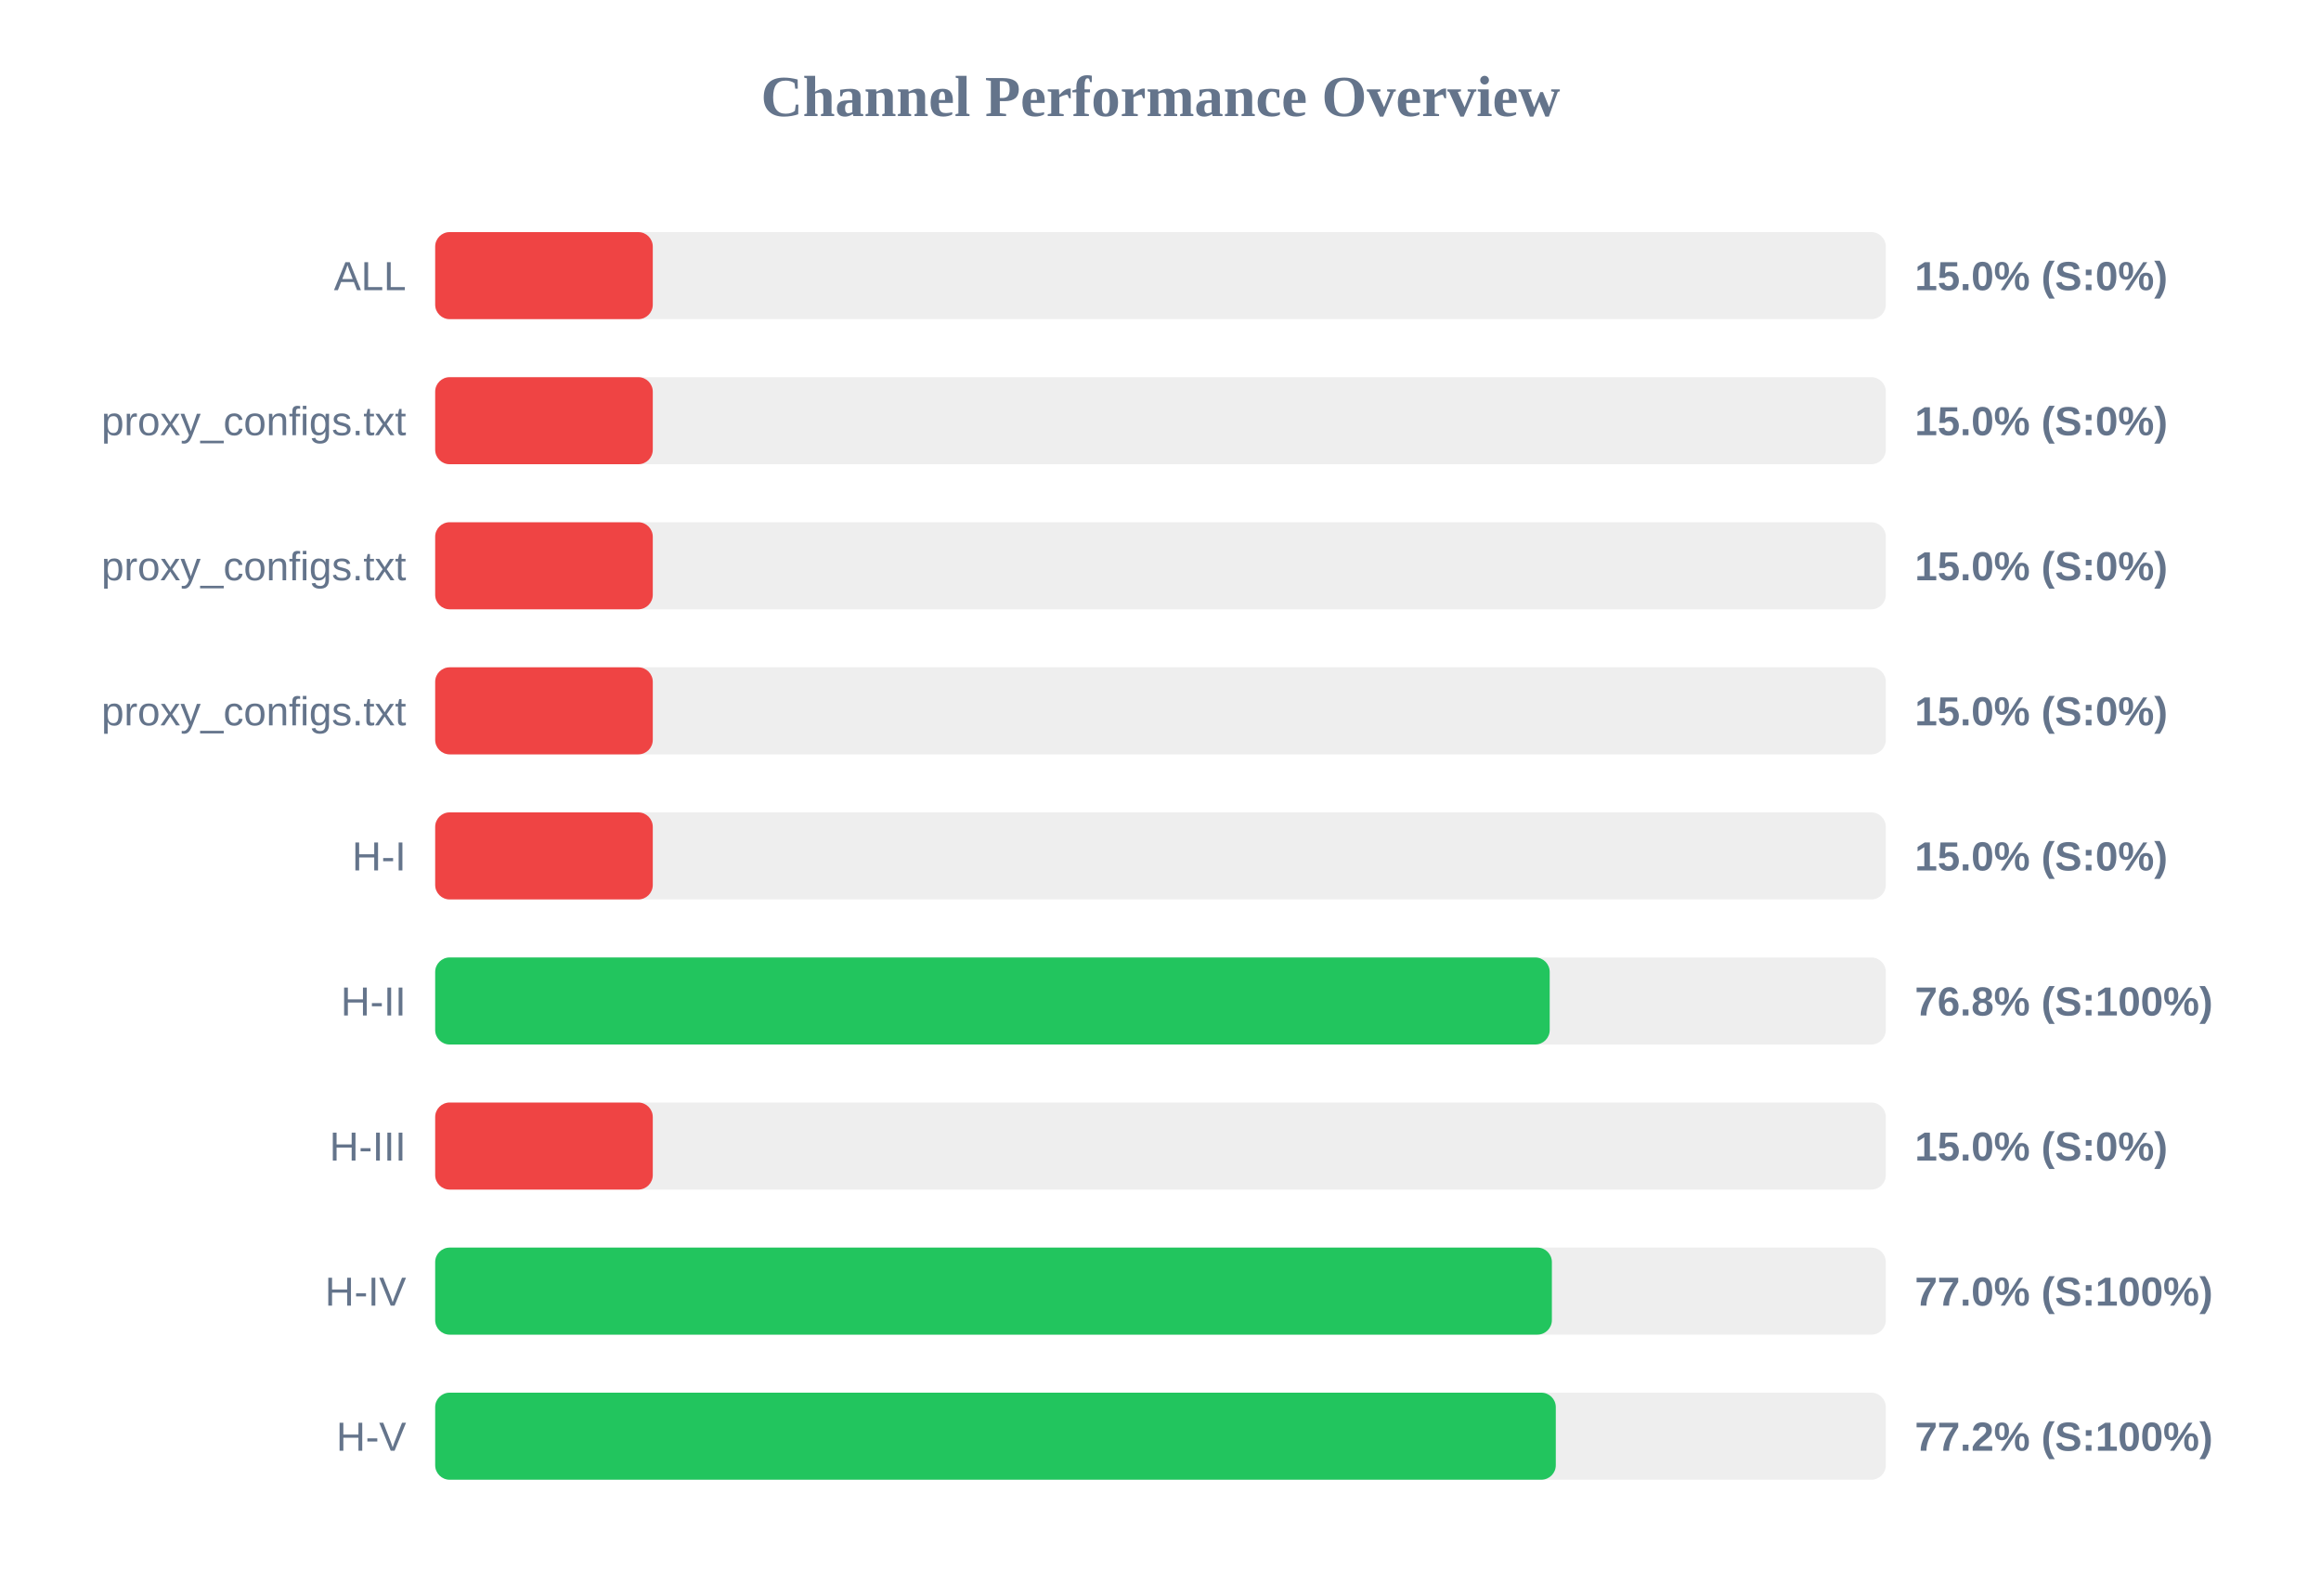
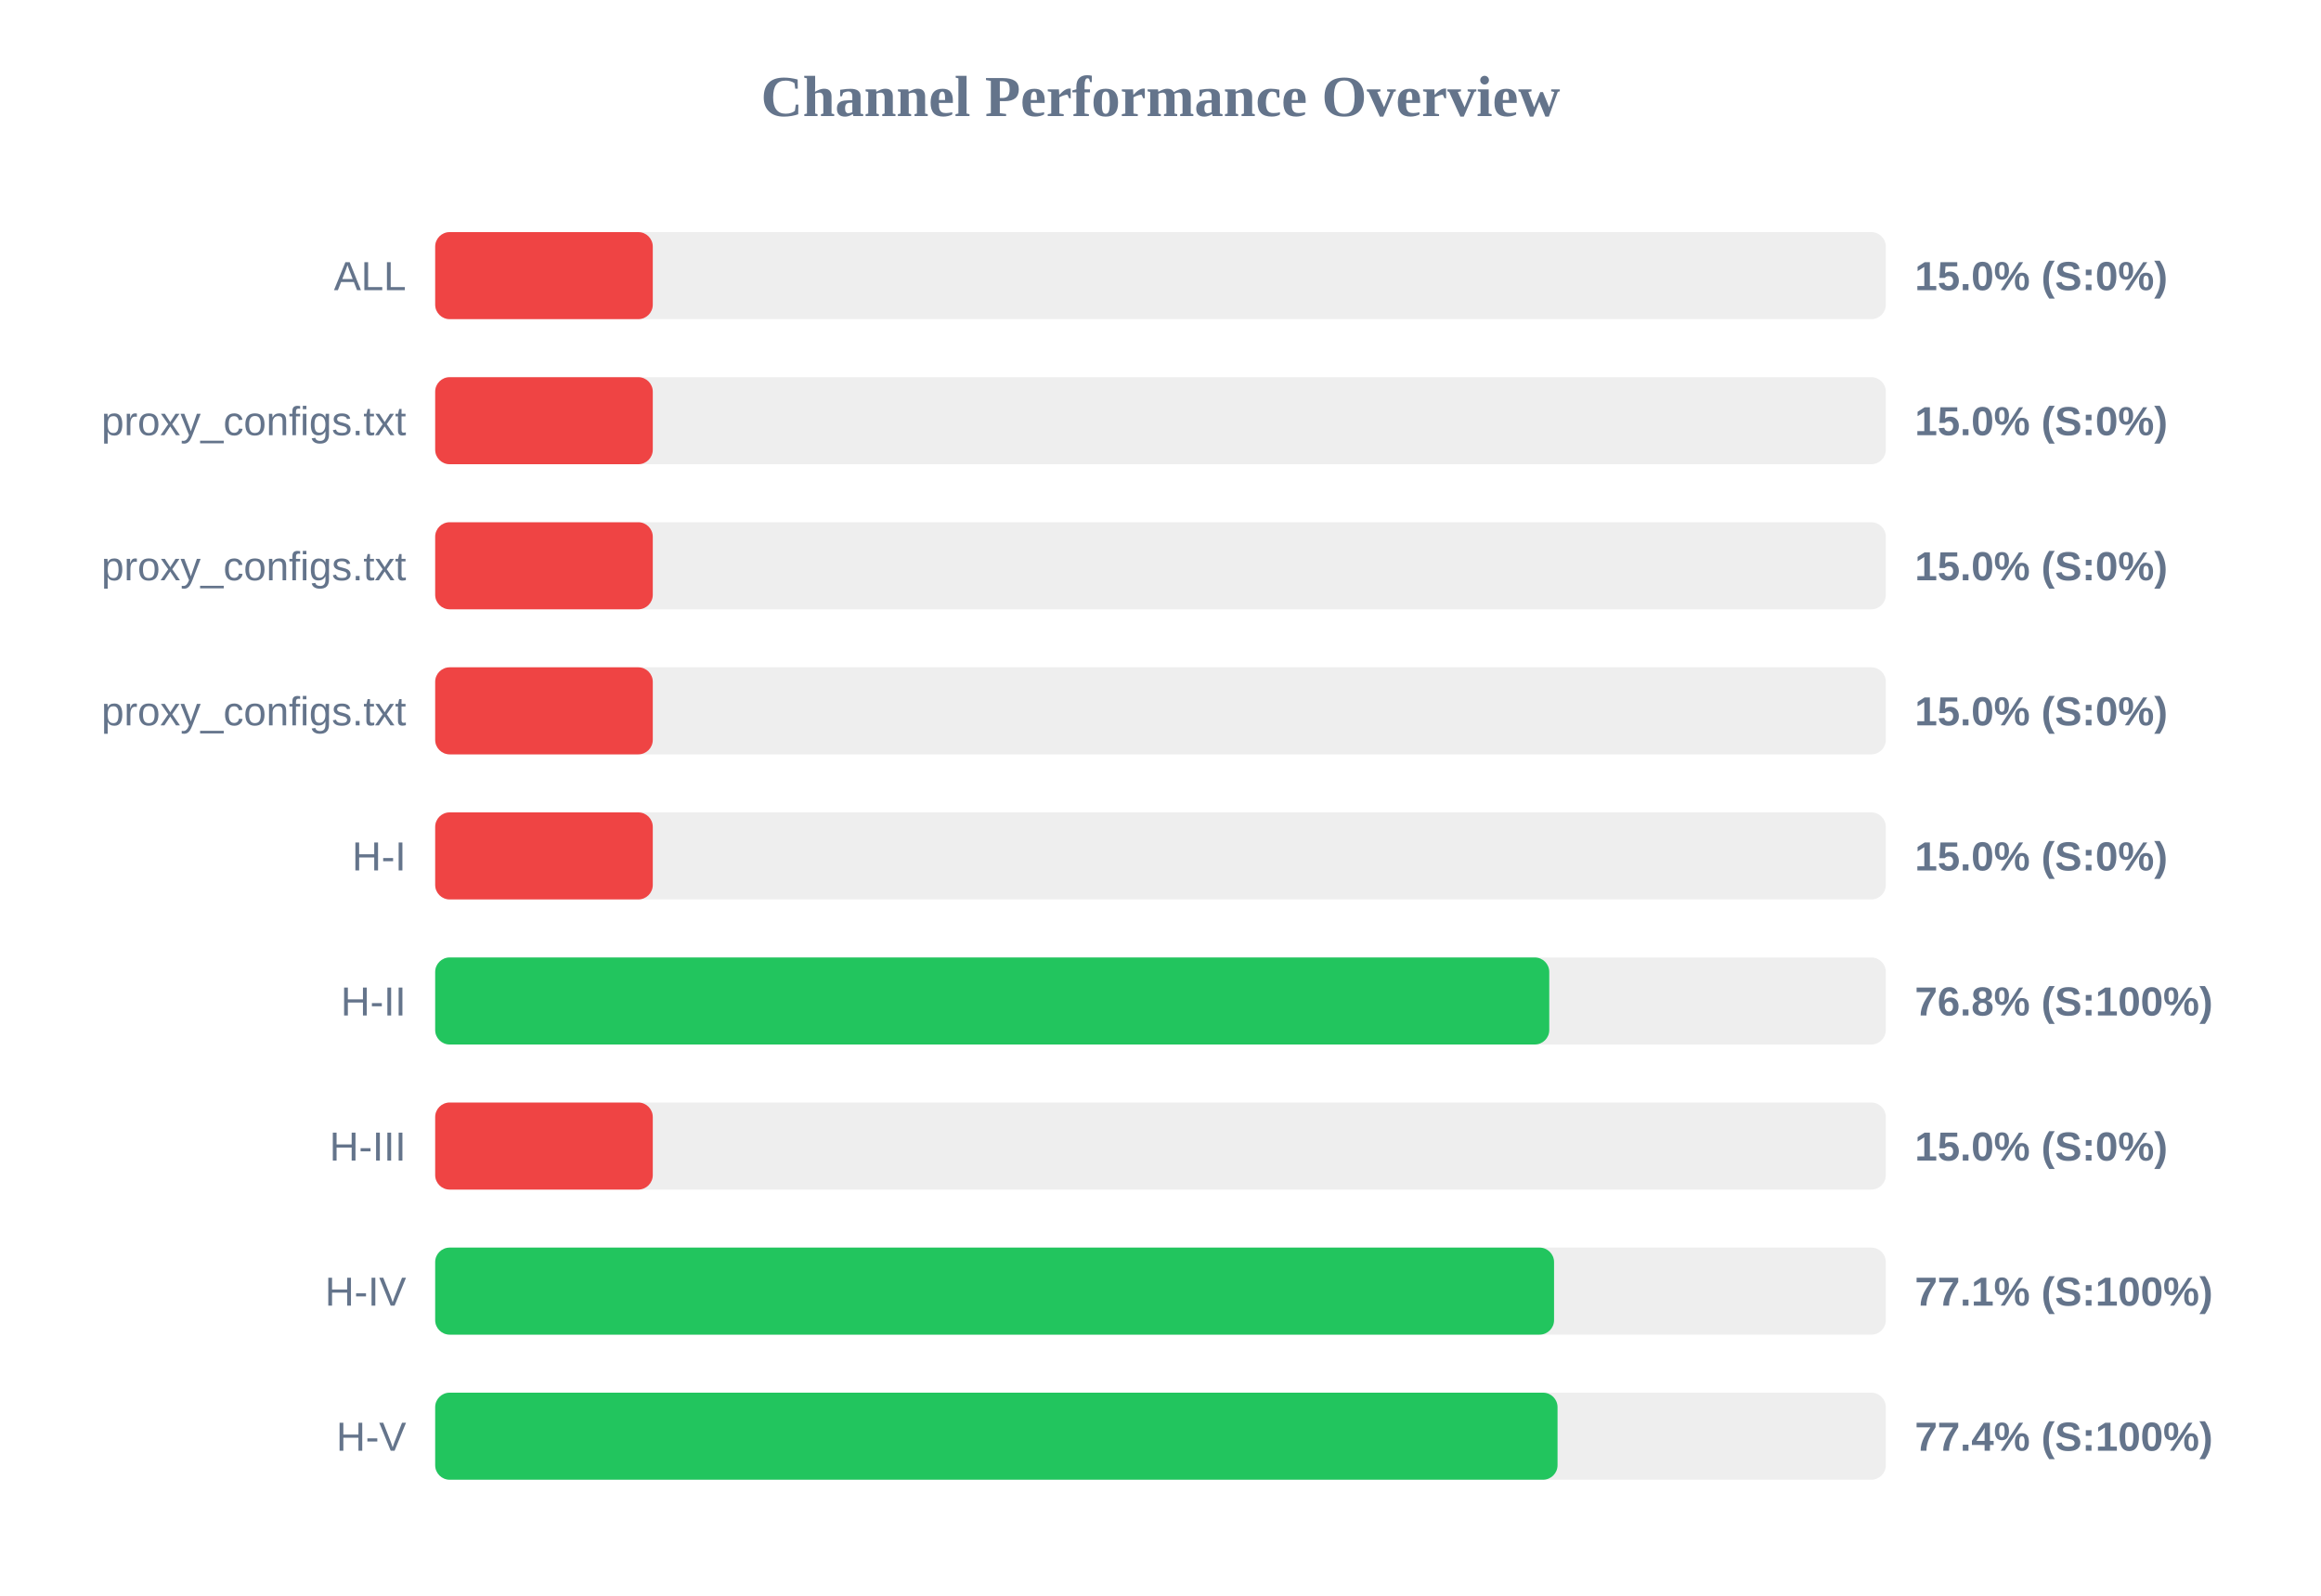
<svg xmlns="http://www.w3.org/2000/svg" width="800" height="550" version="1.1">
  <style>
        .row { font: 14px Arial; fill: #64748b; }
        .score { font: bold 14px Arial; fill: #64748b; }
    </style>
  <text x="400" y="40" text-anchor="middle" font-size="20px" font-weight="bold" fill="#64748b">Channel Performance Overview</text>
  <rect x="150" y="80" width="500" height="30" fill="#eee" rx="5" />
  <rect x="150" y="80" width="75.0" height="30" fill="#ef4444" rx="5" />
  <text x="140" y="100" text-anchor="end" class="row">ALL</text>
  <text x="660" y="100" text-anchor="start" class="score">15.0% (S:0%)</text>
  <rect x="150" y="130" width="500" height="30" fill="#eee" rx="5" />
  <rect x="150" y="130" width="75.0" height="30" fill="#ef4444" rx="5" />
  <text x="140" y="150" text-anchor="end" class="row">proxy_configs.txt</text>
  <text x="660" y="150" text-anchor="start" class="score">15.0% (S:0%)</text>
  <rect x="150" y="180" width="500" height="30" fill="#eee" rx="5" />
  <rect x="150" y="180" width="75.0" height="30" fill="#ef4444" rx="5" />
  <text x="140" y="200" text-anchor="end" class="row">proxy_configs.txt</text>
  <text x="660" y="200" text-anchor="start" class="score">15.0% (S:0%)</text>
  <rect x="150" y="230" width="500" height="30" fill="#eee" rx="5" />
  <rect x="150" y="230" width="75.0" height="30" fill="#ef4444" rx="5" />
  <text x="140" y="250" text-anchor="end" class="row">proxy_configs.txt</text>
  <text x="660" y="250" text-anchor="start" class="score">15.0% (S:0%)</text>
  <rect x="150" y="280" width="500" height="30" fill="#eee" rx="5" />
  <rect x="150" y="280" width="75.0" height="30" fill="#ef4444" rx="5" />
  <text x="140" y="300" text-anchor="end" class="row">H-I</text>
  <text x="660" y="300" text-anchor="start" class="score">15.0% (S:0%)</text>
  <rect x="150" y="330" width="500" height="30" fill="#eee" rx="5" />
-   <rect x="150" y="330" width="384.15" height="30" fill="#22c55e" rx="5" />
+   <rect x="150" y="330" width="384.0" height="30" fill="#22c55e" rx="5" />
  <text x="140" y="350" text-anchor="end" class="row">H-II</text>
  <text x="660" y="350" text-anchor="start" class="score">76.8% (S:100%)</text>
  <rect x="150" y="380" width="500" height="30" fill="#eee" rx="5" />
  <rect x="150" y="380" width="75.0" height="30" fill="#ef4444" rx="5" />
  <text x="140" y="400" text-anchor="end" class="row">H-III</text>
  <text x="660" y="400" text-anchor="start" class="score">15.0% (S:0%)</text>
  <rect x="150" y="430" width="500" height="30" fill="#eee" rx="5" />
-   <rect x="150" y="430" width="384.9" height="30" fill="#22c55e" rx="5" />
+   <rect x="150" y="430" width="385.65" height="30" fill="#22c55e" rx="5" />
  <text x="140" y="450" text-anchor="end" class="row">H-IV</text>
-   <text x="660" y="450" text-anchor="start" class="score">77.0% (S:100%)</text>
+   <text x="660" y="450" text-anchor="start" class="score">77.1% (S:100%)</text>
  <rect x="150" y="480" width="500" height="30" fill="#eee" rx="5" />
-   <rect x="150" y="480" width="386.25" height="30" fill="#22c55e" rx="5" />
+   <rect x="150" y="480" width="386.85" height="30" fill="#22c55e" rx="5" />
  <text x="140" y="500" text-anchor="end" class="row">H-V</text>
-   <text x="660" y="500" text-anchor="start" class="score">77.2% (S:100%)</text>
+   <text x="660" y="500" text-anchor="start" class="score">77.4% (S:100%)</text>
</svg>
